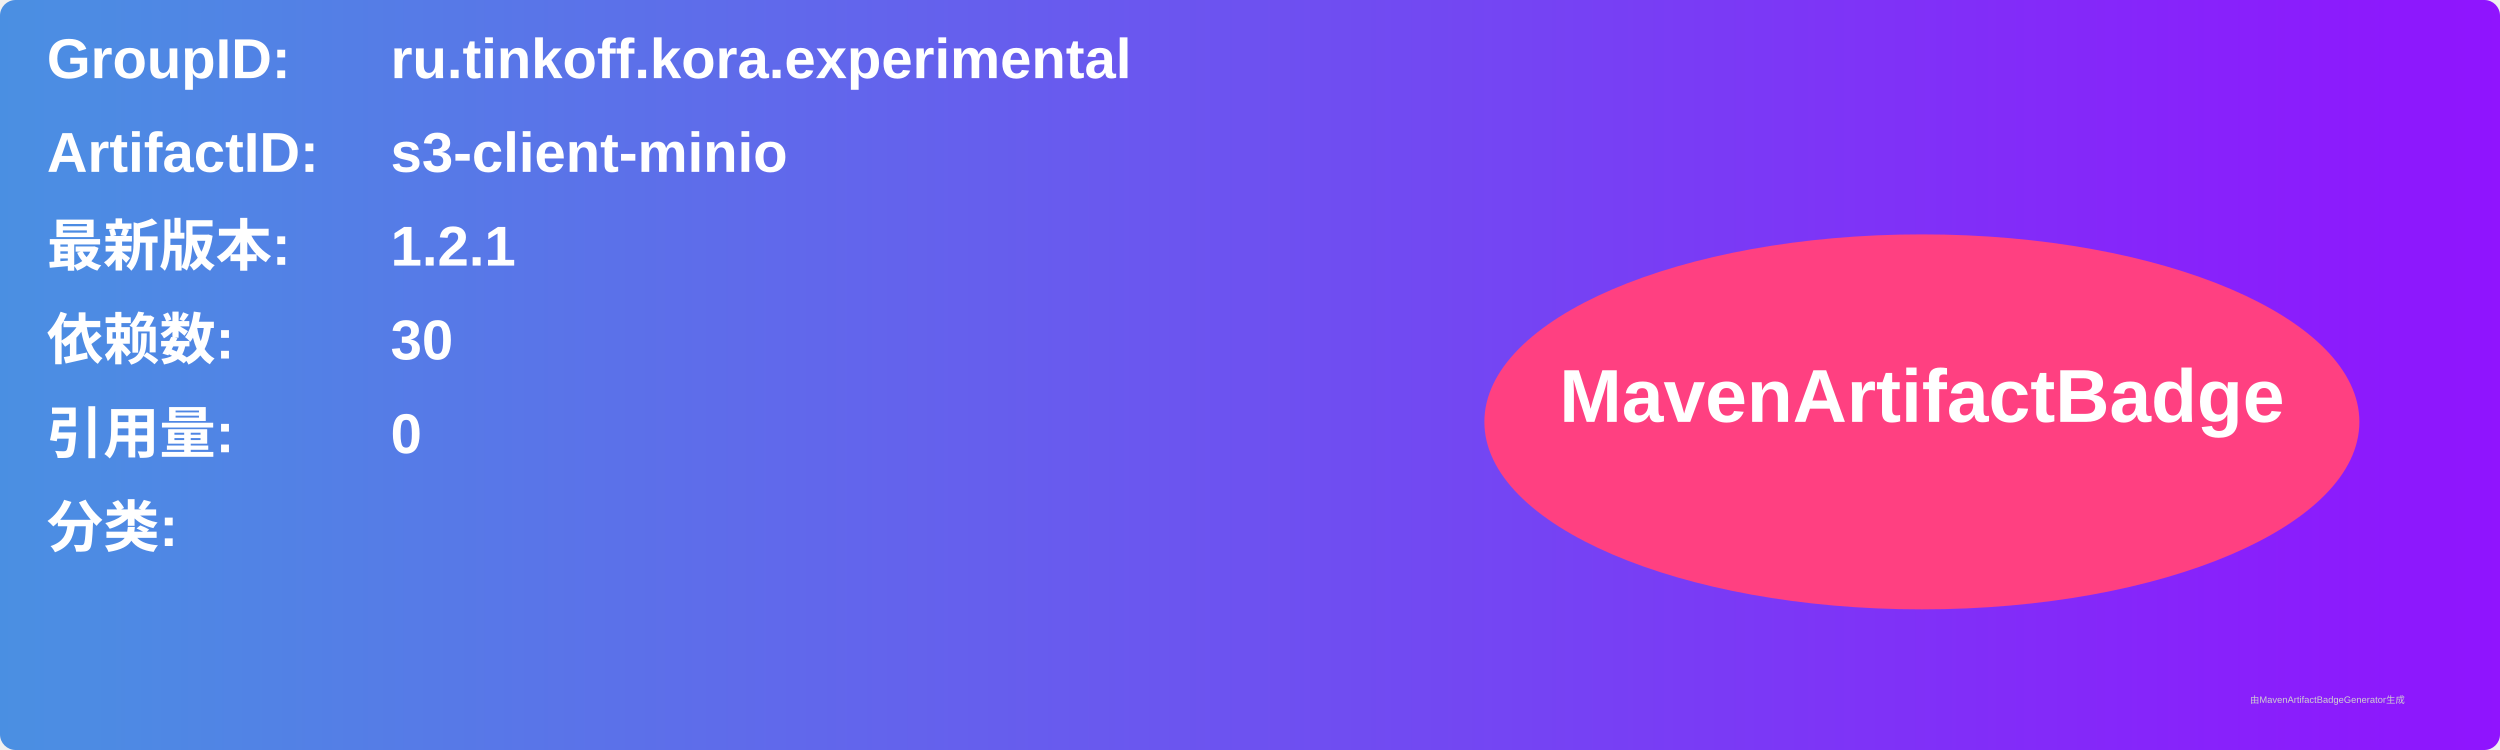
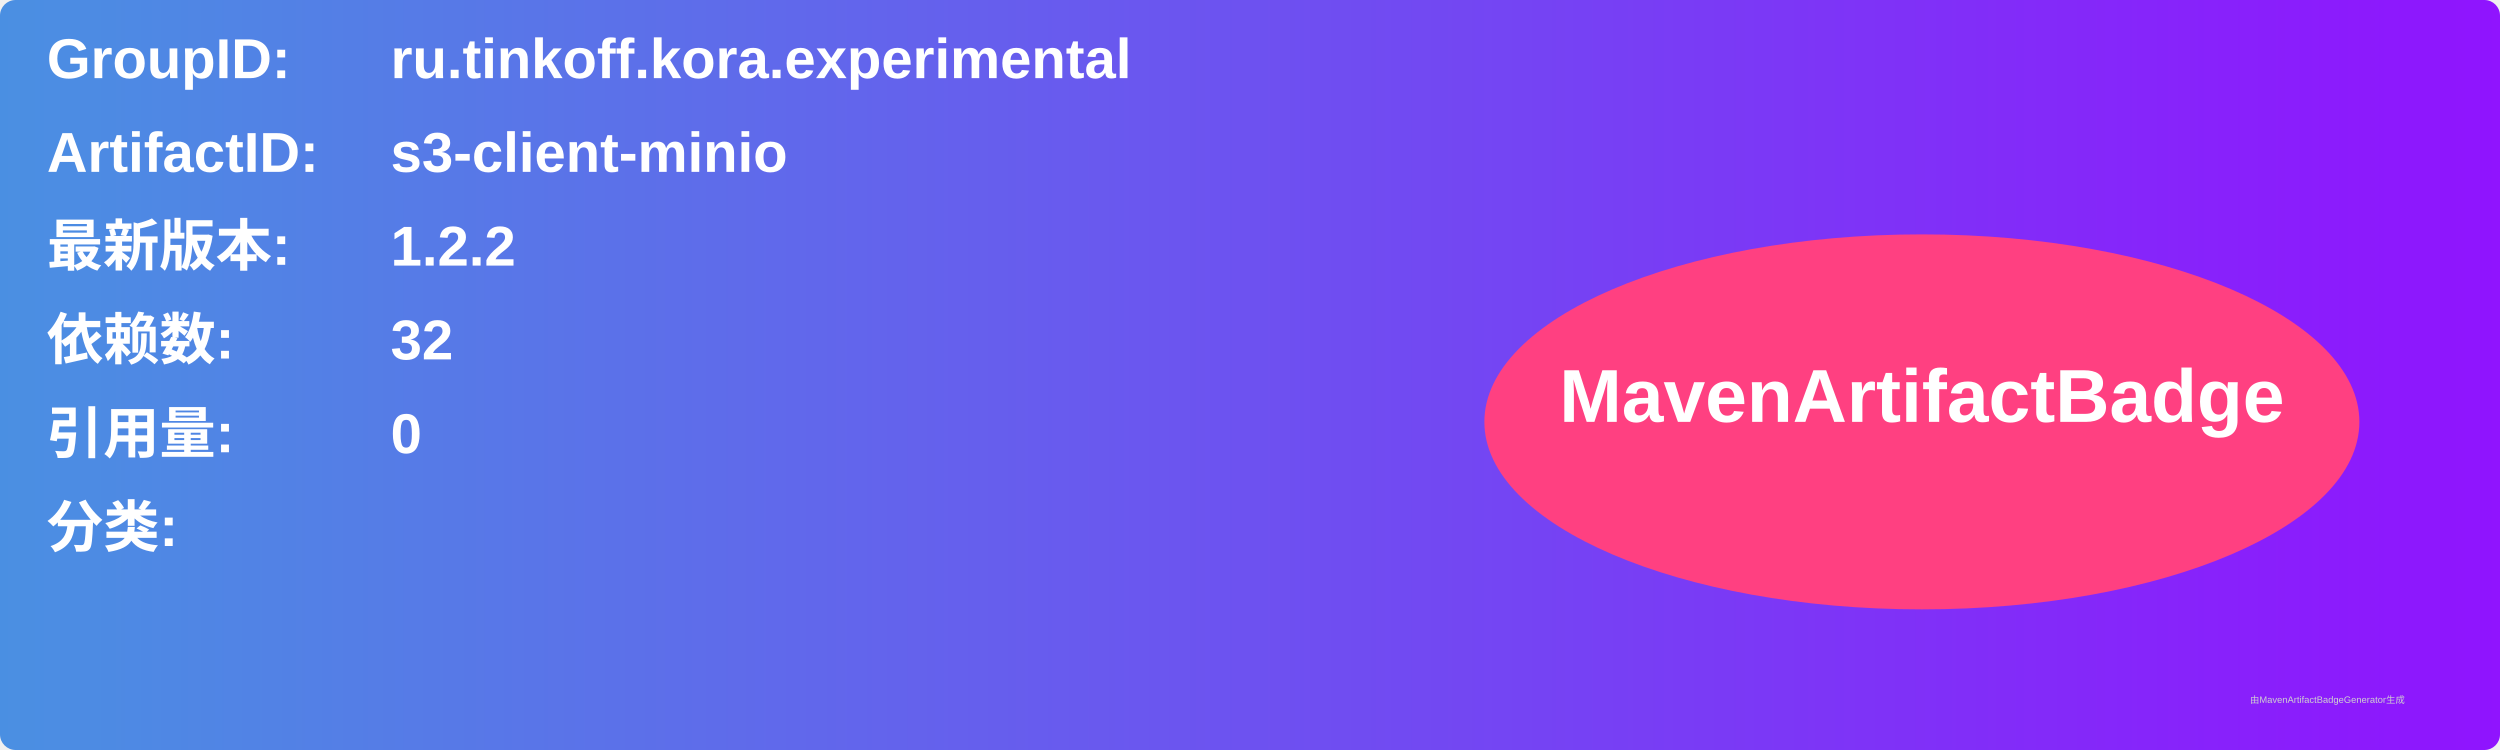
<svg xmlns="http://www.w3.org/2000/svg" width="800" height="240" viewBox="0 0 800 240">
  <linearGradient id="grad" x1="0%" y1="0%" x2="100%" y2="0%">
    <stop offset="0%" stop-color="#4a90e2" />
    <stop offset="100%" stop-color="#9013fe" />
  </linearGradient>
  <rect width="100%" height="100%" rx="5" ry="5" fill="url(#grad)" />
  <g transform="translate(15, 15)">
    <text x="0" y="10" font-family="Arial" font-size="18" fill="white" font-weight="bold" width="260">GroupID:</text>
    <text x="110" y="10" font-family="Arial" font-size="18" fill="white" font-weight="bold" width="460">ru.tinkoff.kora.experimental</text>
    <text x="0" y="40" font-family="Arial" font-size="18" fill="white" font-weight="bold" width="260">ArtifactID:</text>
    <text x="110" y="40" font-family="Arial" font-size="18" fill="white" font-weight="bold" width="460">s3-client-minio</text>
    <text x="0" y="70" font-family="Arial" font-size="18" fill="white" font-weight="bold">最新版本:</text>
    <text x="110" y="70" font-family="Arial" font-size="18" fill="white" font-weight="bold">
-       <tspan font-weight="bold">1.2.1</tspan>
+       <tspan font-weight="bold">1.2.2</tspan>
    </text>
    <text x="0" y="100" font-family="Arial" font-size="18" fill="white" font-weight="bold">依赖数: </text>
    <text x="110" y="100" font-family="Arial" font-size="18" fill="white">
-       <tspan font-weight="bold">30</tspan>
+       <tspan font-weight="bold">32</tspan>
    </text>
    <text x="0" y="130" font-family="Arial" font-size="18" fill="white" font-weight="bold">引用量: </text>
    <text x="110" y="130" font-family="Arial" font-size="18" fill="white">
      <tspan font-weight="bold">0</tspan>
    </text>
    <text x="0" y="160" font-family="Arial" font-size="18" fill="white" font-weight="bold">分类:</text>
    <text x="10" y="190" font-family="Arial" font-size="10" fill="white">
      <tspan font-weight="bold" />
    </text>
    <ellipse cx="600" cy="120" rx="140" ry="60" fill="#ff4081" />
    <text x="600" y="120" text-anchor="middle" font-family="Arial" font-size="24" fill="white" font-weight="bold">MavenArtifactBadge</text>
  </g>
  <text x="720" y="225" font-family="Arial" font-size="3" fill="#d0d0d0">由MavenArtifactBadgeGenerator生成</text>
</svg>
